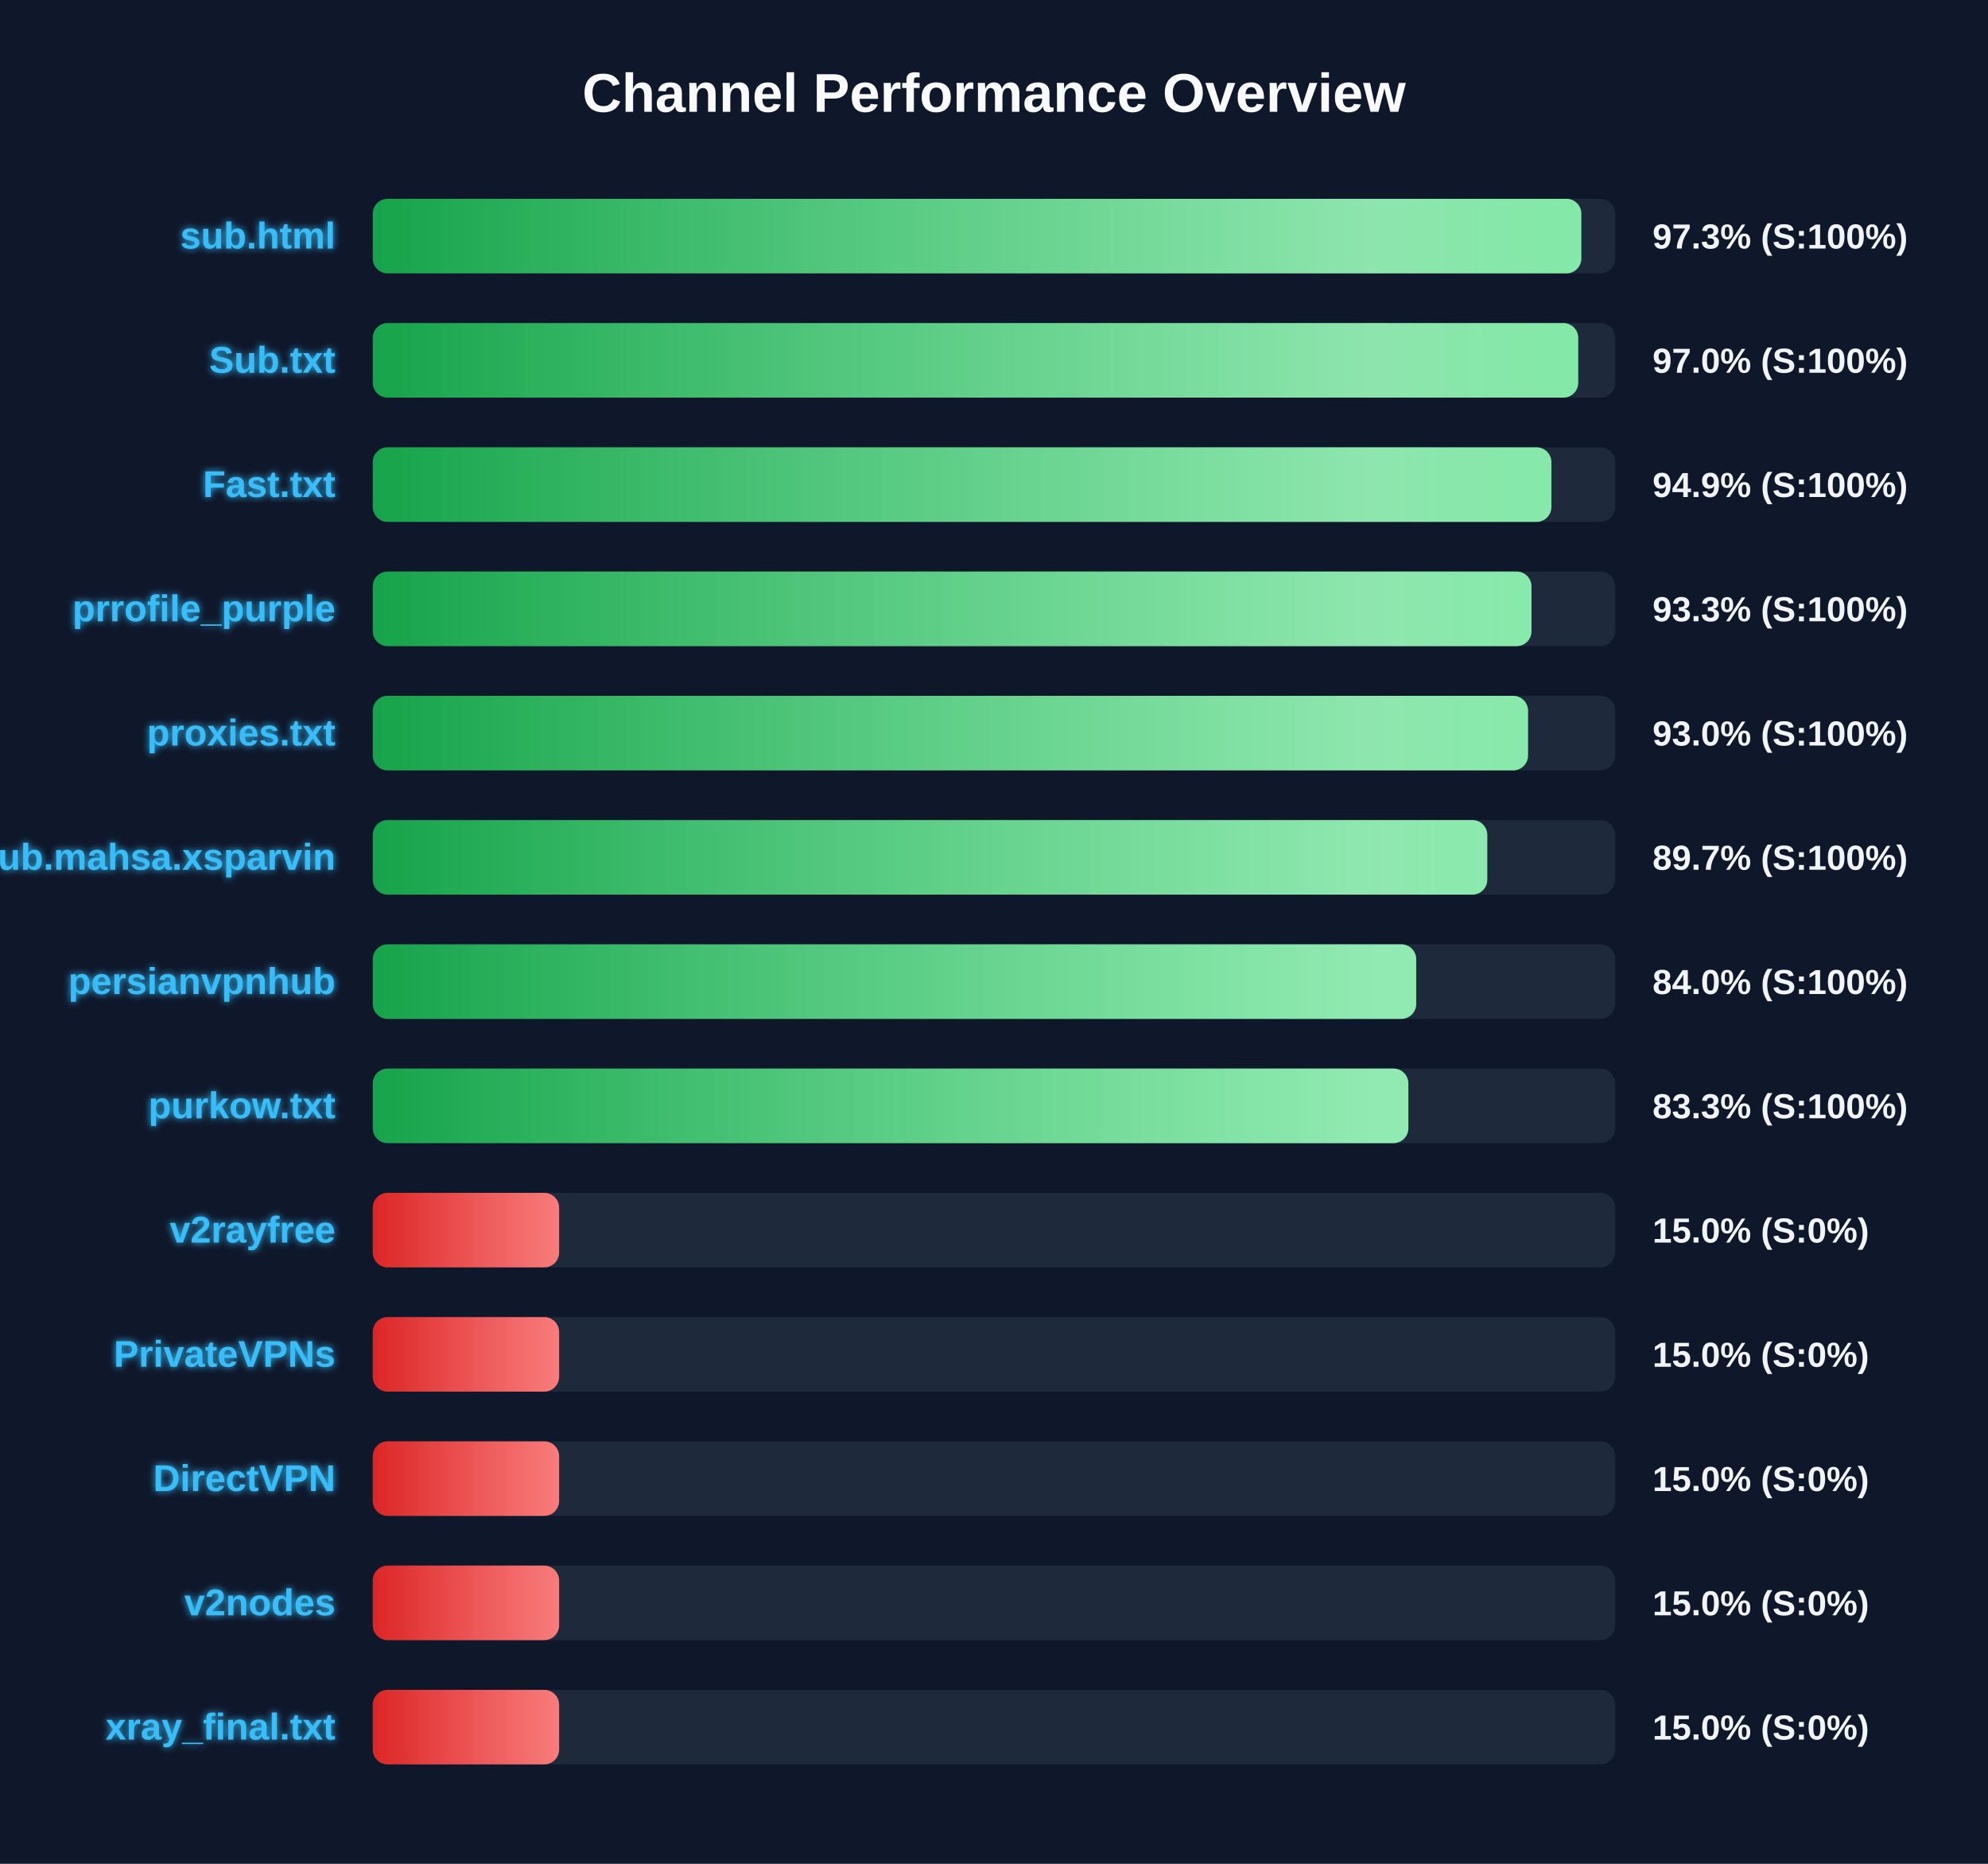
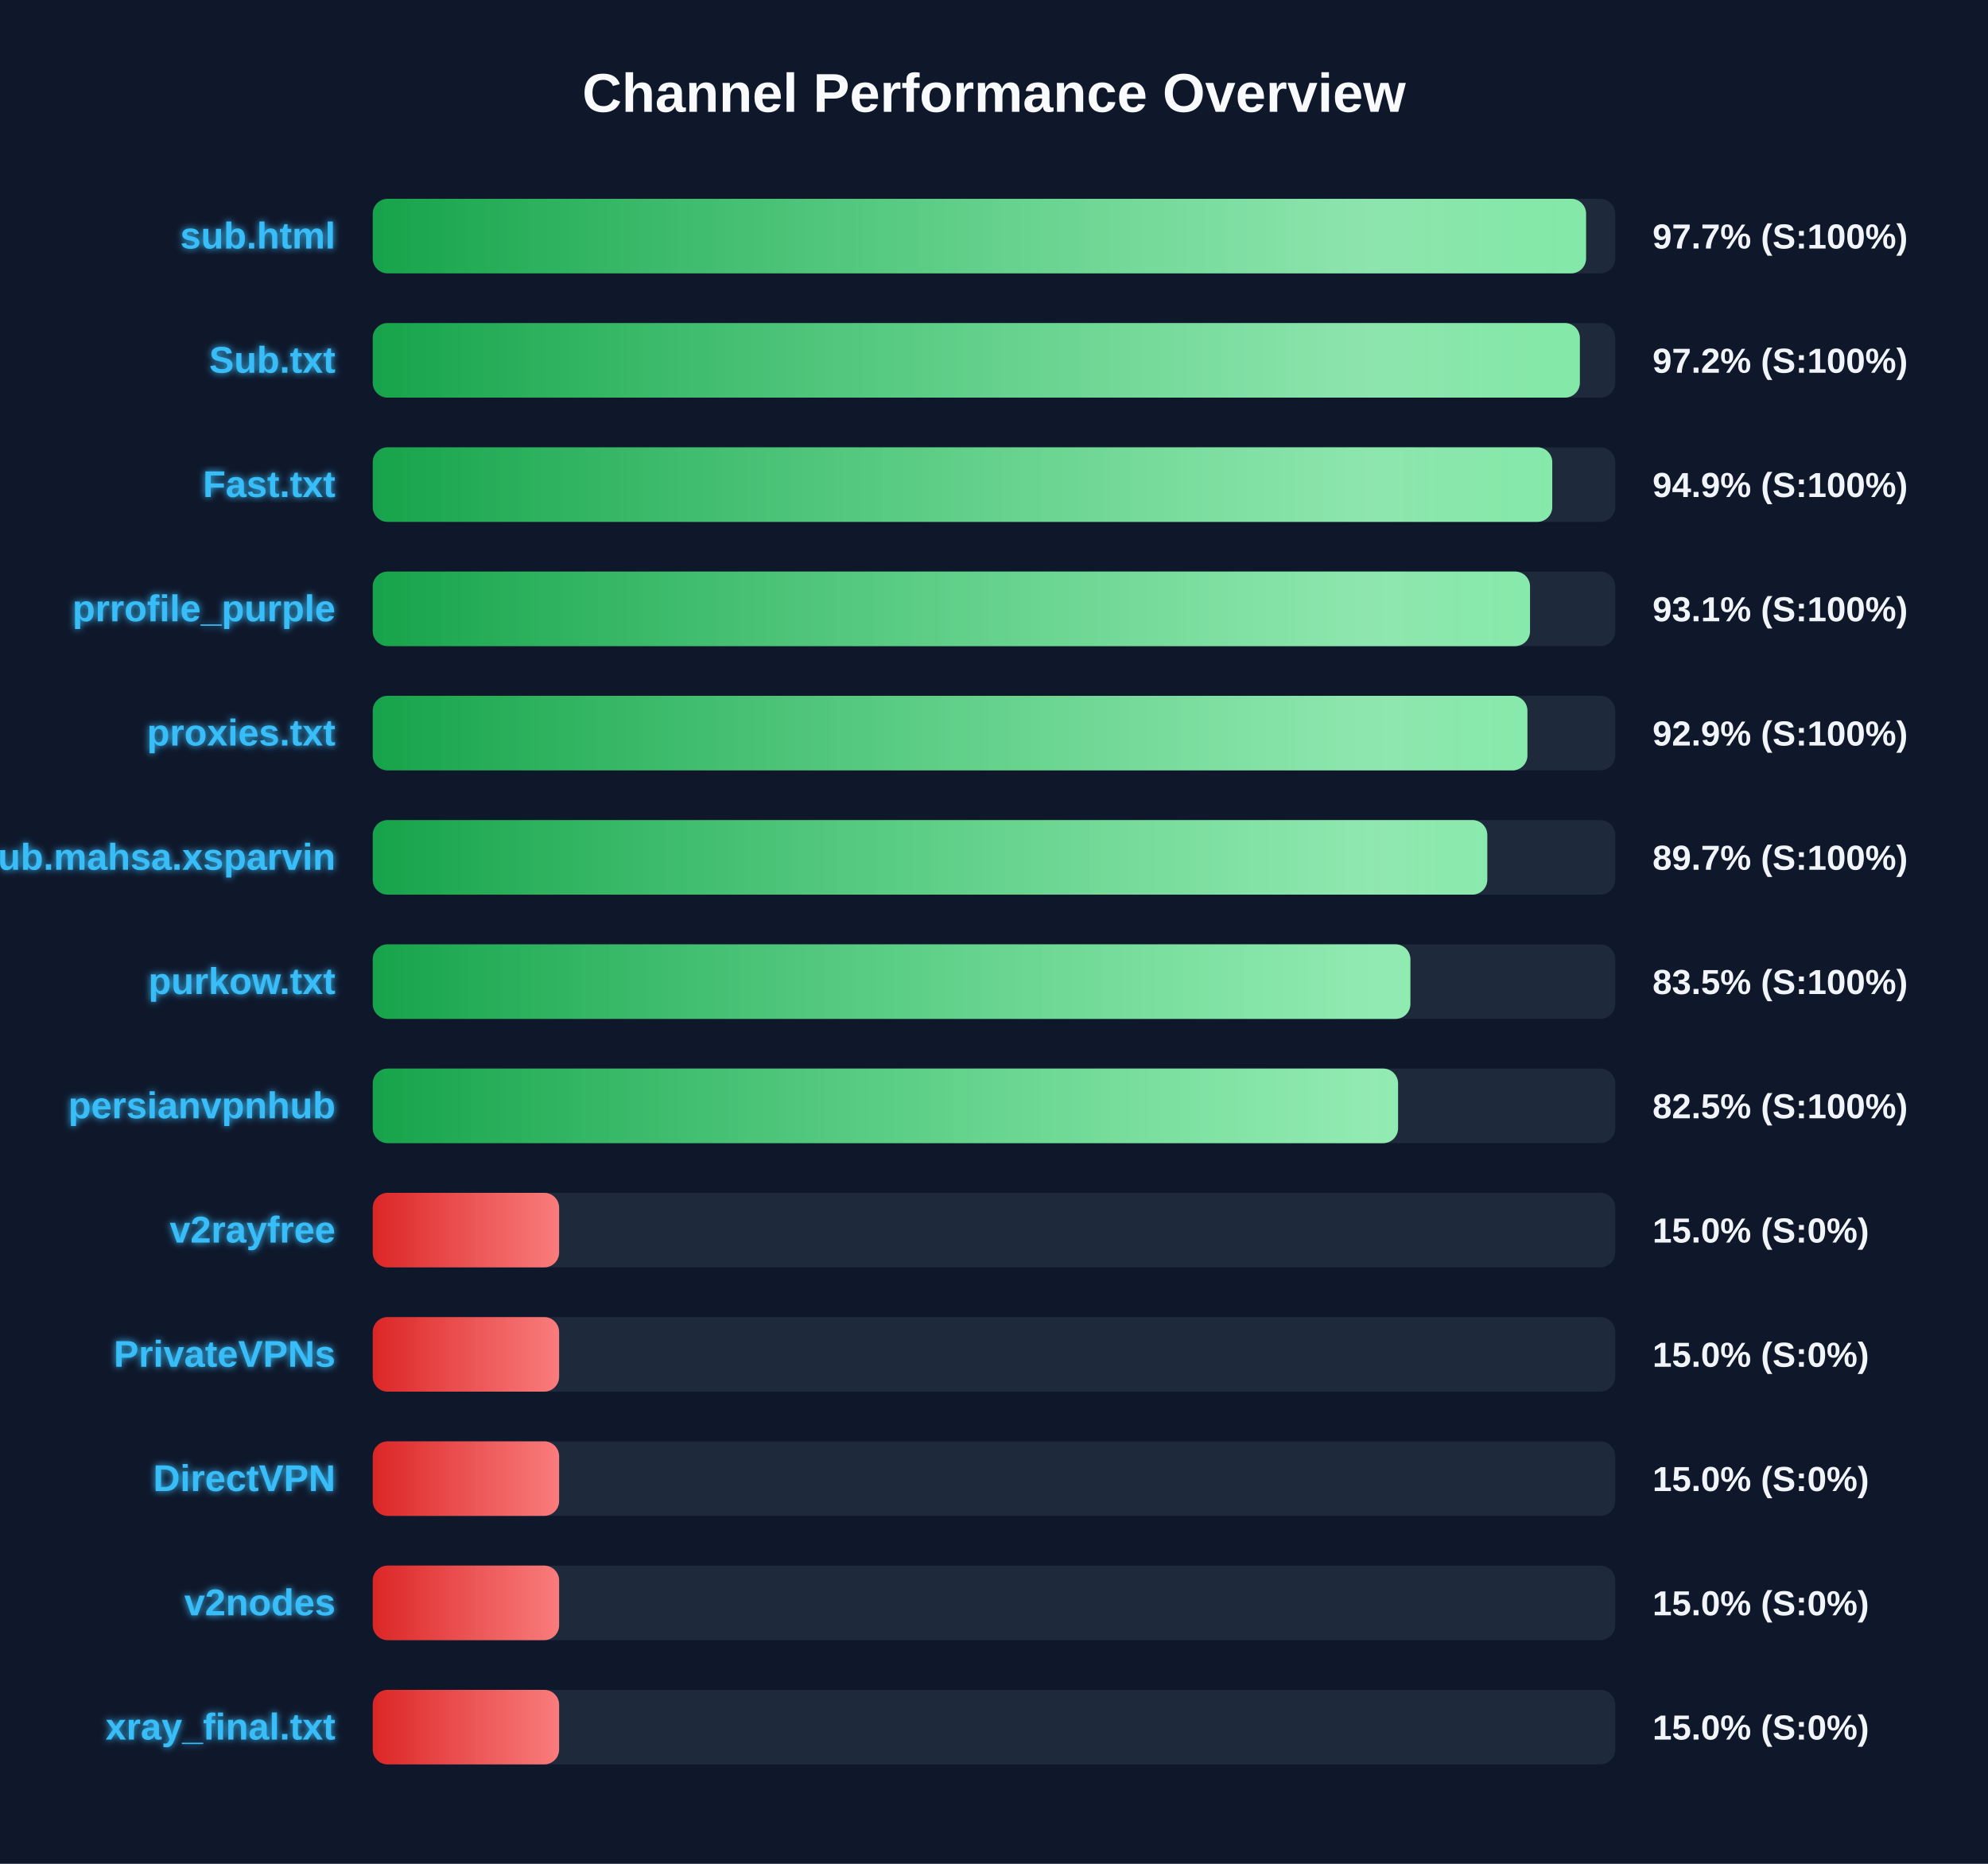
<svg xmlns="http://www.w3.org/2000/svg" width="800" height="750" version="1.1">
  <defs>
    <linearGradient id="grad-green" x1="0%" y1="0%" x2="100%" y2="0%">
      <stop offset="0%" stop-color="#16a34a" />
      <stop offset="100%" stop-color="#4ade80" />
    </linearGradient>
    <linearGradient id="grad-yellow" x1="0%" y1="0%" x2="100%" y2="0%">
      <stop offset="0%" stop-color="#ca8a04" />
      <stop offset="100%" stop-color="#fde047" />
    </linearGradient>
    <linearGradient id="grad-red" x1="0%" y1="0%" x2="100%" y2="0%">
      <stop offset="0%" stop-color="#dc2626" />
      <stop offset="100%" stop-color="#f87171" />
    </linearGradient>
    <linearGradient id="shimmer" x1="0%" y1="0%" x2="100%" y2="0%">
      <stop offset="0%" stop-color="rgba(255,255,255,0)" />
      <stop offset="50%" stop-color="rgba(255,255,255,0.4)" />
      <stop offset="100%" stop-color="rgba(255,255,255,0)" />
    </linearGradient>
    <filter id="glow" x="-20%" y="-20%" width="140%" height="140%">
      <feGaussianBlur stdDeviation="1.5" result="blur" />
      <feComposite in="SourceGraphic" in2="blur" operator="over" />
    </filter>
  </defs>
  <style>
        .bg-rect { fill: #0f172a; }
        .title { font: bold 22px 'Segoe UI', Arial, sans-serif; fill: #f8fafc; }
        .row { font: bold 15px 'Segoe UI', Arial, sans-serif; fill: #38bdf8; filter: url(#glow); }
        .score { font: bold 14px 'Segoe UI', Arial, sans-serif; fill: #f1f5f9; }
        @keyframes shimmer-anim {
            0% { transform: translateX(-100%); }
            100% { transform: translateX(200%); }
        }
        .shimmer-rect {
            animation: shimmer-anim 2.5s infinite linear;
        }
    </style>
  <rect width="100%" height="100%" class="bg-rect" />
  <text x="400" y="45" text-anchor="middle" class="title">Channel Performance Overview</text>
  <rect x="150" y="80" width="500" height="30" fill="#1e293b" rx="6" />
  <clipPath id="clip-0">
-     <rect x="150" y="80" width="486.35" height="30" rx="6" />
+     <rect x="150" y="80" width="488.25" height="30" rx="6" />
  </clipPath>
-   <rect x="150" y="80" width="486.35" height="30" fill="url(#grad-green)" rx="6" />
+   <rect x="150" y="80" width="488.25" height="30" fill="url(#grad-green)" rx="6" />
  <g clip-path="url(#clip-0)">
    <rect x="150" y="80" width="100%" height="30" fill="url(#shimmer)" class="shimmer-rect" />
  </g>
  <text x="135" y="100" text-anchor="end" class="row">sub.html</text>
-   <text x="665" y="100" text-anchor="start" class="score">97.3% (S:100%)</text>
+   <text x="665" y="100" text-anchor="start" class="score">97.7% (S:100%)</text>
  <rect x="150" y="130" width="500" height="30" fill="#1e293b" rx="6" />
  <clipPath id="clip-1">
-     <rect x="150" y="130" width="485.1" height="30" rx="6" />
+     <rect x="150" y="130" width="485.75" height="30" rx="6" />
  </clipPath>
-   <rect x="150" y="130" width="485.1" height="30" fill="url(#grad-green)" rx="6" />
+   <rect x="150" y="130" width="485.75" height="30" fill="url(#grad-green)" rx="6" />
  <g clip-path="url(#clip-1)">
    <rect x="150" y="130" width="100%" height="30" fill="url(#shimmer)" class="shimmer-rect" />
  </g>
  <text x="135" y="150" text-anchor="end" class="row">Sub.txt</text>
-   <text x="665" y="150" text-anchor="start" class="score">97.0% (S:100%)</text>
+   <text x="665" y="150" text-anchor="start" class="score">97.2% (S:100%)</text>
  <rect x="150" y="180" width="500" height="30" fill="#1e293b" rx="6" />
  <clipPath id="clip-2">
-     <rect x="150" y="180" width="474.3" height="30" rx="6" />
+     <rect x="150" y="180" width="474.65" height="30" rx="6" />
  </clipPath>
-   <rect x="150" y="180" width="474.3" height="30" fill="url(#grad-green)" rx="6" />
+   <rect x="150" y="180" width="474.65" height="30" fill="url(#grad-green)" rx="6" />
  <g clip-path="url(#clip-2)">
    <rect x="150" y="180" width="100%" height="30" fill="url(#shimmer)" class="shimmer-rect" />
  </g>
  <text x="135" y="200" text-anchor="end" class="row">Fast.txt</text>
  <text x="665" y="200" text-anchor="start" class="score">94.9% (S:100%)</text>
  <rect x="150" y="230" width="500" height="30" fill="#1e293b" rx="6" />
  <clipPath id="clip-3">
-     <rect x="150" y="230" width="466.3" height="30" rx="6" />
+     <rect x="150" y="230" width="465.7" height="30" rx="6" />
  </clipPath>
-   <rect x="150" y="230" width="466.3" height="30" fill="url(#grad-green)" rx="6" />
+   <rect x="150" y="230" width="465.7" height="30" fill="url(#grad-green)" rx="6" />
  <g clip-path="url(#clip-3)">
    <rect x="150" y="230" width="100%" height="30" fill="url(#shimmer)" class="shimmer-rect" />
  </g>
  <text x="135" y="250" text-anchor="end" class="row">prrofile_purple</text>
-   <text x="665" y="250" text-anchor="start" class="score">93.3% (S:100%)</text>
+   <text x="665" y="250" text-anchor="start" class="score">93.1% (S:100%)</text>
  <rect x="150" y="280" width="500" height="30" fill="#1e293b" rx="6" />
  <clipPath id="clip-4">
-     <rect x="150" y="280" width="464.9" height="30" rx="6" />
+     <rect x="150" y="280" width="464.65" height="30" rx="6" />
  </clipPath>
-   <rect x="150" y="280" width="464.9" height="30" fill="url(#grad-green)" rx="6" />
+   <rect x="150" y="280" width="464.65" height="30" fill="url(#grad-green)" rx="6" />
  <g clip-path="url(#clip-4)">
    <rect x="150" y="280" width="100%" height="30" fill="url(#shimmer)" class="shimmer-rect" />
  </g>
  <text x="135" y="300" text-anchor="end" class="row">proxies.txt</text>
-   <text x="665" y="300" text-anchor="start" class="score">93.0% (S:100%)</text>
+   <text x="665" y="300" text-anchor="start" class="score">92.9% (S:100%)</text>
  <rect x="150" y="330" width="500" height="30" fill="#1e293b" rx="6" />
  <clipPath id="clip-5">
    <rect x="150" y="330" width="448.5" height="30" rx="6" />
  </clipPath>
  <rect x="150" y="330" width="448.5" height="30" fill="url(#grad-green)" rx="6" />
  <g clip-path="url(#clip-5)">
    <rect x="150" y="330" width="100%" height="30" fill="url(#shimmer)" class="shimmer-rect" />
  </g>
  <text x="135" y="350" text-anchor="end" class="row">Sub.mahsa.xsparvin</text>
  <text x="665" y="350" text-anchor="start" class="score">89.7% (S:100%)</text>
  <rect x="150" y="380" width="500" height="30" fill="#1e293b" rx="6" />
  <clipPath id="clip-6">
-     <rect x="150" y="380" width="419.9" height="30" rx="6" />
+     <rect x="150" y="380" width="417.55" height="30" rx="6" />
  </clipPath>
-   <rect x="150" y="380" width="419.9" height="30" fill="url(#grad-green)" rx="6" />
+   <rect x="150" y="380" width="417.55" height="30" fill="url(#grad-green)" rx="6" />
  <g clip-path="url(#clip-6)">
    <rect x="150" y="380" width="100%" height="30" fill="url(#shimmer)" class="shimmer-rect" />
  </g>
-   <text x="135" y="400" text-anchor="end" class="row">persianvpnhub</text>
-   <text x="665" y="400" text-anchor="start" class="score">84.0% (S:100%)</text>
+   <text x="135" y="400" text-anchor="end" class="row">purkow.txt</text>
+   <text x="665" y="400" text-anchor="start" class="score">83.5% (S:100%)</text>
  <rect x="150" y="430" width="500" height="30" fill="#1e293b" rx="6" />
  <clipPath id="clip-7">
-     <rect x="150" y="430" width="416.75" height="30" rx="6" />
+     <rect x="150" y="430" width="412.6" height="30" rx="6" />
  </clipPath>
-   <rect x="150" y="430" width="416.75" height="30" fill="url(#grad-green)" rx="6" />
+   <rect x="150" y="430" width="412.6" height="30" fill="url(#grad-green)" rx="6" />
  <g clip-path="url(#clip-7)">
    <rect x="150" y="430" width="100%" height="30" fill="url(#shimmer)" class="shimmer-rect" />
  </g>
-   <text x="135" y="450" text-anchor="end" class="row">purkow.txt</text>
-   <text x="665" y="450" text-anchor="start" class="score">83.3% (S:100%)</text>
+   <text x="135" y="450" text-anchor="end" class="row">persianvpnhub</text>
+   <text x="665" y="450" text-anchor="start" class="score">82.5% (S:100%)</text>
  <rect x="150" y="480" width="500" height="30" fill="#1e293b" rx="6" />
  <clipPath id="clip-8">
    <rect x="150" y="480" width="75.0" height="30" rx="6" />
  </clipPath>
  <rect x="150" y="480" width="75.0" height="30" fill="url(#grad-red)" rx="6" />
  <g clip-path="url(#clip-8)">
    <rect x="150" y="480" width="100%" height="30" fill="url(#shimmer)" class="shimmer-rect" />
  </g>
  <text x="135" y="500" text-anchor="end" class="row">v2rayfree</text>
  <text x="665" y="500" text-anchor="start" class="score">15.0% (S:0%)</text>
  <rect x="150" y="530" width="500" height="30" fill="#1e293b" rx="6" />
  <clipPath id="clip-9">
    <rect x="150" y="530" width="75.0" height="30" rx="6" />
  </clipPath>
  <rect x="150" y="530" width="75.0" height="30" fill="url(#grad-red)" rx="6" />
  <g clip-path="url(#clip-9)">
    <rect x="150" y="530" width="100%" height="30" fill="url(#shimmer)" class="shimmer-rect" />
  </g>
  <text x="135" y="550" text-anchor="end" class="row">PrivateVPNs</text>
  <text x="665" y="550" text-anchor="start" class="score">15.0% (S:0%)</text>
  <rect x="150" y="580" width="500" height="30" fill="#1e293b" rx="6" />
  <clipPath id="clip-10">
    <rect x="150" y="580" width="75.0" height="30" rx="6" />
  </clipPath>
  <rect x="150" y="580" width="75.0" height="30" fill="url(#grad-red)" rx="6" />
  <g clip-path="url(#clip-10)">
    <rect x="150" y="580" width="100%" height="30" fill="url(#shimmer)" class="shimmer-rect" />
  </g>
  <text x="135" y="600" text-anchor="end" class="row">DirectVPN</text>
  <text x="665" y="600" text-anchor="start" class="score">15.0% (S:0%)</text>
  <rect x="150" y="630" width="500" height="30" fill="#1e293b" rx="6" />
  <clipPath id="clip-11">
    <rect x="150" y="630" width="75.0" height="30" rx="6" />
  </clipPath>
  <rect x="150" y="630" width="75.0" height="30" fill="url(#grad-red)" rx="6" />
  <g clip-path="url(#clip-11)">
    <rect x="150" y="630" width="100%" height="30" fill="url(#shimmer)" class="shimmer-rect" />
  </g>
  <text x="135" y="650" text-anchor="end" class="row">v2nodes</text>
  <text x="665" y="650" text-anchor="start" class="score">15.0% (S:0%)</text>
  <rect x="150" y="680" width="500" height="30" fill="#1e293b" rx="6" />
  <clipPath id="clip-12">
    <rect x="150" y="680" width="75.0" height="30" rx="6" />
  </clipPath>
  <rect x="150" y="680" width="75.0" height="30" fill="url(#grad-red)" rx="6" />
  <g clip-path="url(#clip-12)">
    <rect x="150" y="680" width="100%" height="30" fill="url(#shimmer)" class="shimmer-rect" />
  </g>
  <text x="135" y="700" text-anchor="end" class="row">xray_final.txt</text>
  <text x="665" y="700" text-anchor="start" class="score">15.0% (S:0%)</text>
</svg>
